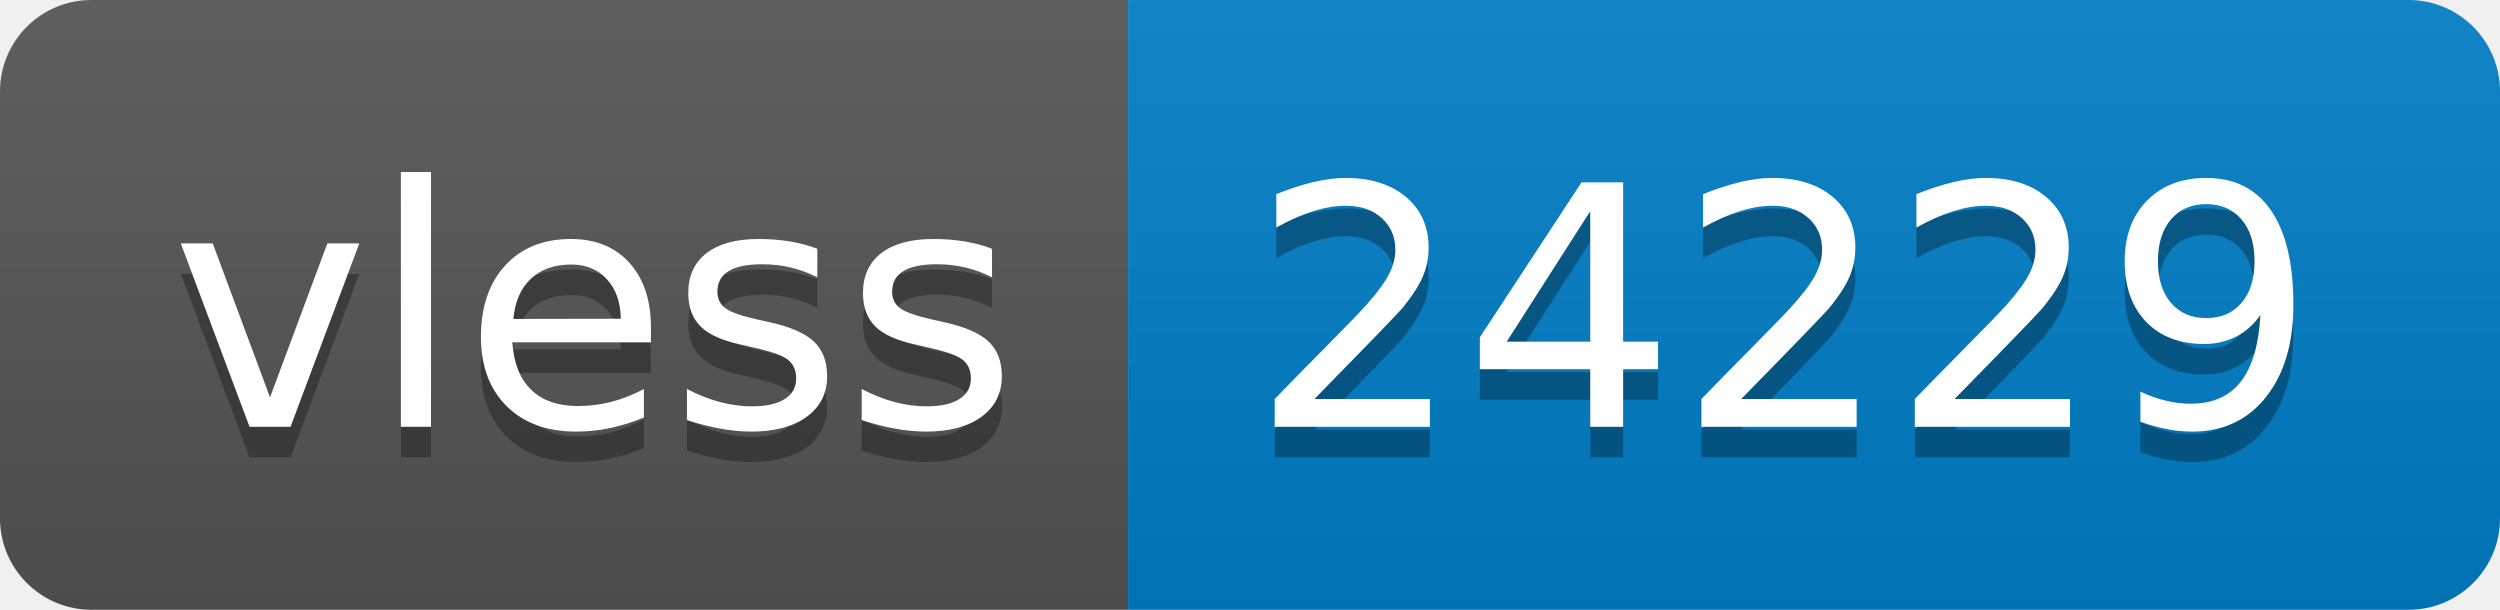
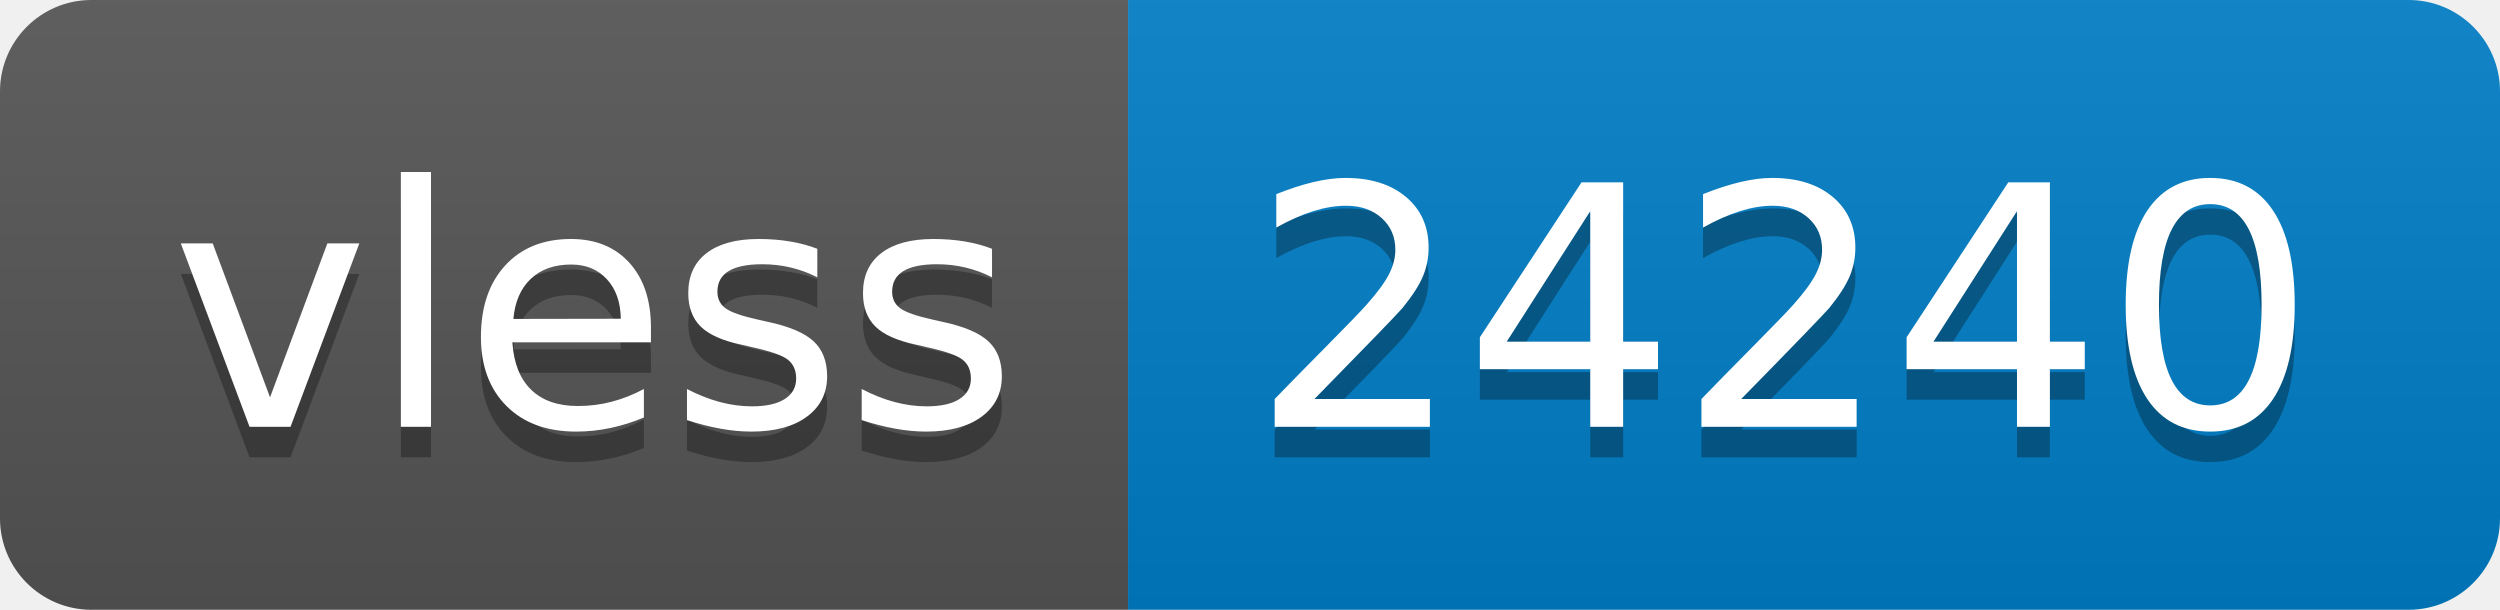
- <svg xmlns="http://www.w3.org/2000/svg" width="82" height="20" role="img" aria-label="vless: 24229">
+ <svg xmlns="http://www.w3.org/2000/svg" width="82" height="20" role="img" aria-label="vless: 24240">
  <linearGradient id="s" x2="0" y2="100%">
    <stop offset="0" stop-color="#bbb" stop-opacity=".1" />
    <stop offset="1" stop-opacity=".1" />
  </linearGradient>
  <clipPath id="r">
    <rect width="82" height="20" rx="3" fill="#fff" />
  </clipPath>
  <g clip-path="url(#r)">
    <rect width="37" height="20" fill="#555" />
    <rect x="37" width="45" height="20" fill="#007ec6" />
    <rect width="82" height="20" fill="url(#s)" />
  </g>
  <g fill="#fff" text-anchor="middle" font-family="Verdana,Geneva,DejaVu Sans,sans-serif" text-rendering="geometricPrecision" font-size="110">
    <text aria-hidden="true" x="195" y="150" fill="#010101" fill-opacity=".3" transform="scale(.1)" textLength="270">vless</text>
    <text x="195" y="140" transform="scale(.1)" fill="#fff" textLength="270">vless</text>
-     <text aria-hidden="true" x="585" y="150" fill="#010101" fill-opacity=".3" transform="scale(.1)" textLength="350">24229</text>
-     <text x="585" y="140" transform="scale(.1)" fill="#fff" textLength="350">24229</text>
+     <text aria-hidden="true" x="585" y="150" fill="#010101" fill-opacity=".3" transform="scale(.1)" textLength="350">24240</text>
+     <text x="585" y="140" transform="scale(.1)" fill="#fff" textLength="350">24240</text>
  </g>
</svg>
